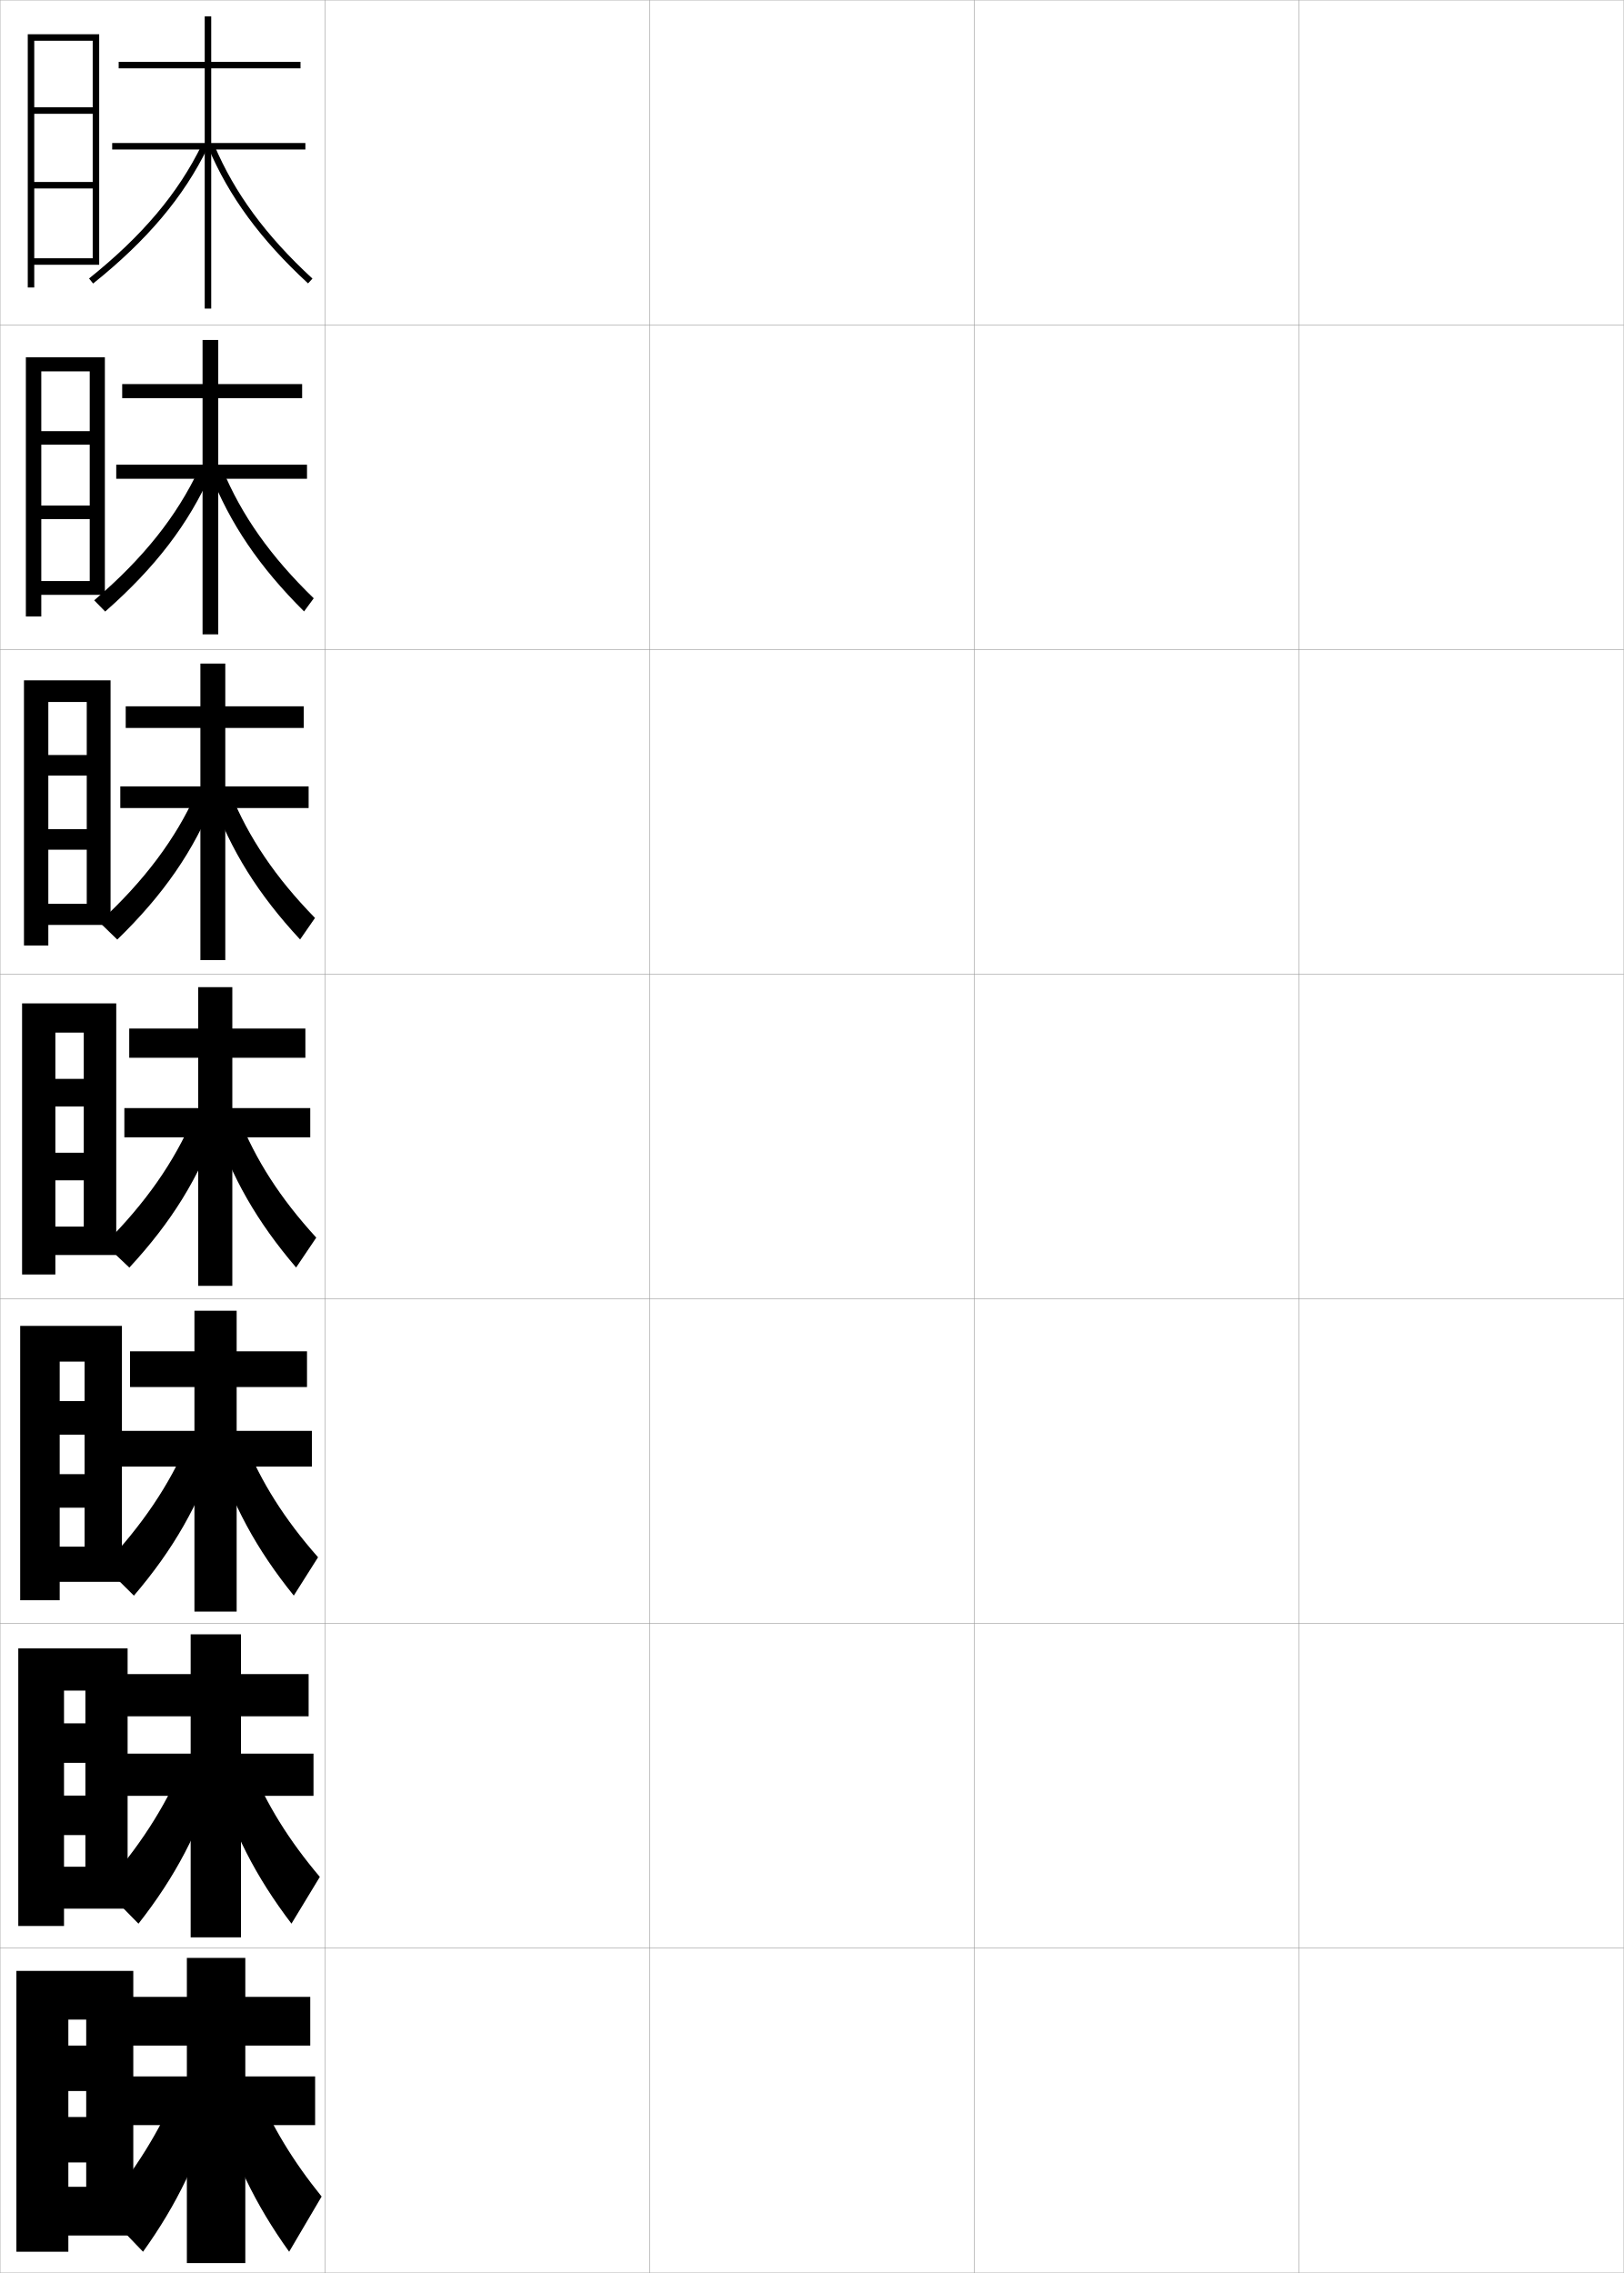
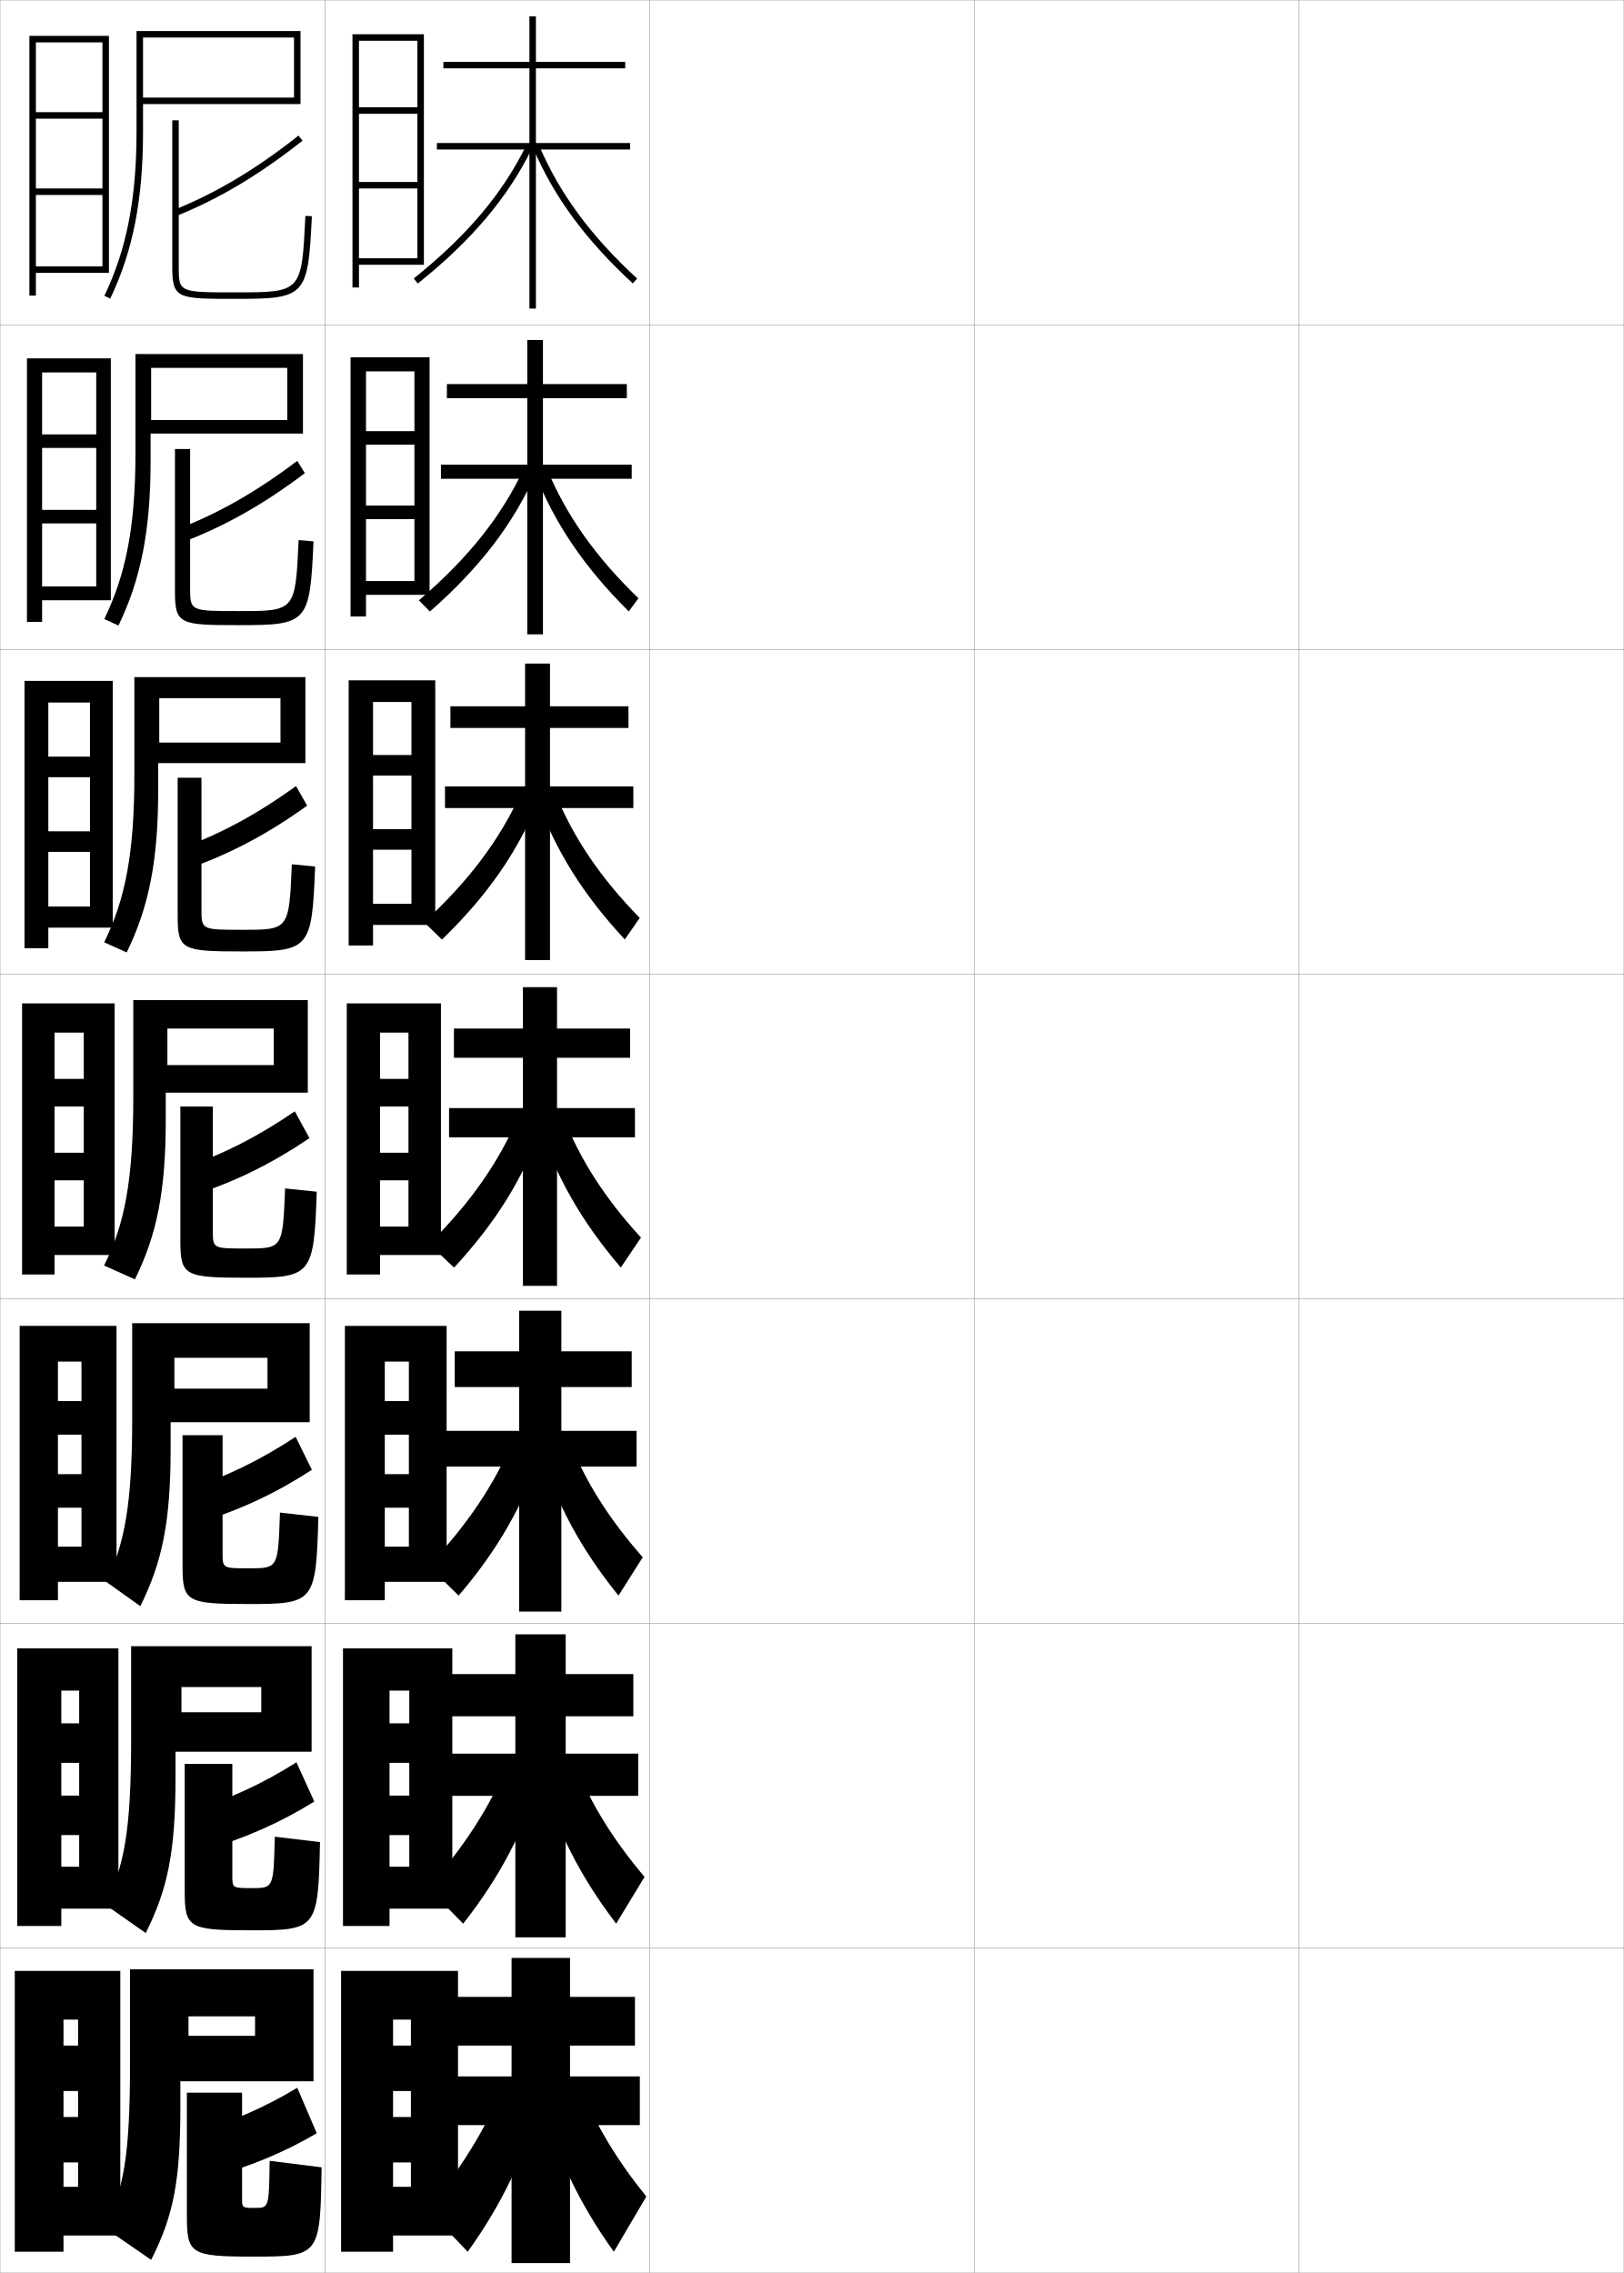
<svg xmlns="http://www.w3.org/2000/svg" width="500.1" height="700.1" viewBox="0 0 500.1 700.1" overflow="visible" enable-background="new 0 0 500.1 700.1" xml:space="preserve">
  <g id="glyphs">
    <g>
      <rect x="0.05" y="0.05" fill="none" stroke="#999999" stroke-width="0.1" width="100" height="100" />
      <rect x="0.05" y="100.05" fill="none" stroke="#999999" stroke-width="0.1" width="100" height="100" />
      <rect x="0.05" y="200.05" fill="none" stroke="#999999" stroke-width="0.1" width="100" height="100" />
      <rect x="0.05" y="300.05" fill="none" stroke="#999999" stroke-width="0.1" width="100" height="100" />
      <rect x="0.05" y="400.05" fill="none" stroke="#999999" stroke-width="0.1" width="100" height="100" />
      <rect x="0.05" y="500.05" fill="none" stroke="#999999" stroke-width="0.1" width="100" height="100" />
      <rect x="0.05" y="600.05" fill="none" stroke="#999999" stroke-width="0.1" width="100" height="100" />
      <rect x="100.05" y="0.05" fill="none" stroke="#999999" stroke-width="0.1" width="100" height="100" />
      <rect x="100.05" y="100.05" fill="none" stroke="#999999" stroke-width="0.1" width="100" height="100" />
      <rect x="100.05" y="200.05" fill="none" stroke="#999999" stroke-width="0.1" width="100" height="100" />
      <rect x="100.05" y="300.05" fill="none" stroke="#999999" stroke-width="0.1" width="100" height="100" />
      <rect x="100.05" y="400.05" fill="none" stroke="#999999" stroke-width="0.1" width="100" height="100" />
      <rect x="100.05" y="500.05" fill="none" stroke="#999999" stroke-width="0.1" width="100" height="100" />
      <rect x="100.05" y="600.05" fill="none" stroke="#999999" stroke-width="0.1" width="100" height="100" />
      <rect x="200.05" y="0.05" fill="none" stroke="#999999" stroke-width="0.1" width="100" height="100" />
      <rect x="200.05" y="100.05" fill="none" stroke="#999999" stroke-width="0.1" width="100" height="100" />
      <rect x="200.05" y="200.05" fill="none" stroke="#999999" stroke-width="0.1" width="100" height="100" />
      <rect x="200.05" y="300.05" fill="none" stroke="#999999" stroke-width="0.1" width="100" height="100" />
      <rect x="200.05" y="400.05" fill="none" stroke="#999999" stroke-width="0.1" width="100" height="100" />
      <rect x="200.05" y="500.05" fill="none" stroke="#999999" stroke-width="0.1" width="100" height="100" />
      <rect x="200.05" y="600.05" fill="none" stroke="#999999" stroke-width="0.1" width="100" height="100" />
      <rect x="300.05" y="0.05" fill="none" stroke="#999999" stroke-width="0.1" width="100" height="100" />
      <rect x="300.05" y="100.05" fill="none" stroke="#999999" stroke-width="0.1" width="100" height="100" />
      <rect x="300.05" y="200.05" fill="none" stroke="#999999" stroke-width="0.1" width="100" height="100" />
      <rect x="300.05" y="300.05" fill="none" stroke="#999999" stroke-width="0.1" width="100" height="100" />
      <rect x="300.05" y="400.05" fill="none" stroke="#999999" stroke-width="0.1" width="100" height="100" />
      <rect x="300.05" y="500.05" fill="none" stroke="#999999" stroke-width="0.1" width="100" height="100" />
      <rect x="300.05" y="600.05" fill="none" stroke="#999999" stroke-width="0.1" width="100" height="100" />
      <rect x="400.05" y="0.05" fill="none" stroke="#999999" stroke-width="0.1" width="100" height="100" />
      <rect x="400.05" y="100.05" fill="none" stroke="#999999" stroke-width="0.1" width="100" height="100" />
      <rect x="400.05" y="200.05" fill="none" stroke="#999999" stroke-width="0.1" width="100" height="100" />
      <rect x="400.05" y="300.05" fill="none" stroke="#999999" stroke-width="0.1" width="100" height="100" />
      <rect x="400.05" y="400.05" fill="none" stroke="#999999" stroke-width="0.1" width="100" height="100" />
      <rect x="400.05" y="500.05" fill="none" stroke="#999999" stroke-width="0.1" width="100" height="100" />
      <rect x="400.05" y="600.05" fill="none" stroke="#999999" stroke-width="0.1" width="100" height="100" />
    </g>
    <g>
-       <polygon points="96.55,540.133 74.216,540.133 74.216,528.633 95.05,528.633       95.05,515.633 74.216,515.633 74.216,503.383 58.716,503.383 58.716,515.633       38.8,515.633 38.8,528.633 58.716,528.633 58.716,540.133 36.966,540.133       36.966,553.133 58.716,553.133 58.716,596.716 74.216,596.716 74.216,553.133       96.55,553.133 " />
-       <path d="M31.761,581.424l10.885,11.085c11.289-14.4,18.688-28.418,24.127-46.143      l-10.556-2.633C50.705,556.767,42.761,569.104,31.761,581.424z" />
-       <path d="M77.205,543.74c4.86,11.931,11.707,23.028,21.296,34.357l-8.736,14.403      c-10.975-14.424-18.186-28.436-23.454-46.143L77.205,543.74z" />
+       <polygon points="196.55,540.133 174.216,540.133 174.216,528.633 195.05,528.633       195.05,515.633 174.216,515.633 174.216,503.383 158.716,503.383 158.716,515.633       138.8,515.633 138.8,528.633 158.716,528.633 158.716,540.133 136.966,540.133       136.966,553.133 158.716,553.133 158.716,596.716 174.216,596.716 174.216,553.133       196.55,553.133 " />
+       <path d="M131.761,581.424l10.885,11.085c11.289-14.4,18.688-28.418,24.127-46.143      l-10.556-2.633C150.705,556.767,142.761,569.104,131.761,581.424z" />
+       <path d="M177.205,543.74c4.86,11.931,11.707,23.028,21.296,34.357l-8.736,14.403      c-10.975-14.424-18.186-28.436-23.454-46.143L177.205,543.74z" />
    </g>
    <g>
-       <polygon points="96.05,440.717 72.883,440.717 72.883,427.217 94.55,427.217       94.55,416.217 72.883,416.217 72.883,403.717 59.883,403.717 59.883,416.217       40.05,416.217 40.05,427.217 59.883,427.217 59.883,440.717 36.883,440.717       36.883,451.717 59.883,451.717 59.883,496.383 72.883,496.383 72.883,451.717       96.05,451.717 " />
-       <path d="M31.972,482.298l9.27,9.171c12.111-14.187,20.082-28.061,25.755-45.286      l-9.112-2.266C52.178,457.333,43.806,469.817,31.972,482.298z" />
-       <path d="M75.361,443.932c5.016,12.506,12.257,23.999,22.591,35.715l-7.472,11.807      c-11.483-14.233-19.046-28.103-24.408-45.285L75.361,443.932z" />
+       <polygon points="196.05,440.717 172.883,440.717 172.883,427.217 194.55,427.217       194.55,416.217 172.883,416.217 172.883,403.717 159.883,403.717 159.883,416.217       140.05,416.217 140.05,427.217 159.883,427.217 159.883,440.717 136.883,440.717       136.883,451.717 159.883,451.717 159.883,496.383 172.883,496.383 172.883,451.717       196.05,451.717 " />
+       <path d="M131.972,482.298l9.27,9.171c12.111-14.187,20.082-28.061,25.755-45.286      l-9.112-2.266C152.178,457.333,143.806,469.817,131.972,482.298z" />
+       <path d="M175.361,443.932c5.016,12.506,12.257,23.999,22.591,35.715l-7.472,11.807      c-11.483-14.233-19.046-28.103-24.408-45.285L175.361,443.932z" />
    </g>
    <g>
-       <polygon points="97.05,639.55 75.55,639.55 75.55,630.05 95.55,630.05       95.55,615.05 75.55,615.05 75.55,603.05 57.55,603.05 57.55,615.05       39.05,615.05 39.05,630.05 57.55,630.05 57.55,639.55 37.05,639.55       37.05,654.55 57.55,654.55 57.55,697.05 75.55,697.05 75.55,654.55       97.05,654.55 " />
-       <path d="M54.55,643.55c-5.317,12.651-12.833,24.842-23,37l12.5,13      c10.466-14.614,17.295-28.776,22.5-47L54.55,643.55z" />
-       <path d="M79.05,643.55c4.705,11.354,11.155,22.057,20,33l-10,17      c-10.466-14.614-17.326-28.769-22.5-47L79.05,643.55z" />
+       <polygon points="197.05,639.55 175.55,639.55 175.55,630.05 195.55,630.05       195.55,615.05 175.55,615.05 175.55,603.05 157.55,603.05 157.55,615.05       139.05,615.05 139.05,630.05 157.55,630.05 157.55,639.55 137.05,639.55       137.05,654.55 157.55,654.55 157.55,697.05 175.55,697.05 175.55,654.55       197.05,654.55 " />
+       <path d="M154.55,643.55c-5.317,12.651-12.833,24.842-23,37l12.5,13      c10.466-14.614,17.295-28.776,22.5-47L154.55,643.55z" />
+       <path d="M179.05,643.55c4.705,11.354,11.155,22.057,20,33l-10,17      c-10.466-14.614-17.326-28.769-22.5-47L179.05,643.55z" />
    </g>
    <g>
      <g>
-         <polygon points="94.05,44.05 65.05,44.05 65.05,21.05 92.55,21.05        92.55,19.05 65.05,19.05 65.05,5.05 63.05,5.05 63.05,19.05        36.55,19.05 36.55,21.05 63.05,21.05 63.05,44.05 34.55,44.05        34.55,46.05 63.05,46.05 63.05,95.05 65.05,95.05 65.05,46.05        94.05,46.05 " />
-         <path d="M27.425,85.77l1.25,1.561c16.644-13.334,27.853-26.629,35.273-41.842       l-1.797-0.877C54.863,59.549,43.829,72.627,27.425,85.77z" />
-         <path d="M64.129,45.439C70.516,60.531,80.285,73.828,94.872,87.285l1.355-1.471       c-14.37-13.257-23.984-26.334-30.257-41.154L64.129,45.439z" />
+         <polygon points="194.05,44.05 165.05,44.05 165.05,21.05 192.55,21.05        192.55,19.05 165.05,19.05 165.05,5.05 163.05,5.05 163.05,19.05        136.55,19.05 136.55,21.05 163.05,21.05 163.05,44.05 134.55,44.05        134.55,46.05 163.05,46.05 163.05,95.05 165.05,95.05 165.05,46.05        194.05,46.05 " />
+         <path d="M127.425,85.77l1.25,1.561c16.644-13.334,27.853-26.629,35.273-41.842       l-1.797-0.877C154.863,59.549,143.829,72.627,127.425,85.77z" />
+         <path d="M164.129,45.439c6.387,15.092,16.156,28.389,30.743,41.846l1.355-1.471       c-14.37-13.257-23.984-26.334-30.257-41.154L164.129,45.439z" />
      </g>
      <g>
-         <polygon points="94.55,143.133 67.216,143.133 67.216,122.633 93.05,122.633        93.05,118.299 67.216,118.299 67.216,104.716 62.383,104.716 62.383,118.299        37.633,118.299 37.633,122.633 62.383,122.633 62.383,143.133 35.799,143.133        35.799,147.466 62.383,147.466 62.383,195.383 67.216,195.383 67.216,147.466        94.55,147.466 " />
-         <path d="M29.01,184.903l3.385,3.459c15.407-13.547,25.727-26.987,32.643-42.705       l-3.754-1.218C54.458,158.999,44.169,171.928,29.01,184.903z" />
-         <path d="M68.485,144.48c5.905,14.241,14.861,26.922,28.134,39.794l-2.973,4.05       c-13.722-13.652-22.873-27.092-28.95-42.706L68.485,144.48z" />
+         <polygon points="194.55,143.133 167.216,143.133 167.216,122.633 193.05,122.633        193.05,118.299 167.216,118.299 167.216,104.716 162.383,104.716 162.383,118.299        137.633,118.299 137.633,122.633 162.383,122.633 162.383,143.133 135.799,143.133        135.799,147.466 162.383,147.466 162.383,195.383 167.216,195.383 167.216,147.466        194.55,147.466 " />
+         <path d="M129.01,184.903l3.385,3.459c15.407-13.547,25.727-26.987,32.643-42.705       l-3.754-1.218C154.458,158.999,144.169,171.928,129.01,184.903z" />
+         <path d="M168.485,144.48c5.905,14.241,14.861,26.922,28.134,39.794l-2.973,4.05       c-13.722-13.652-22.873-27.092-28.95-42.706L168.485,144.48z" />
      </g>
      <g>
-         <polygon points="95.05,242.217 69.383,242.217 69.383,224.216 93.55,224.216        93.55,217.55 69.383,217.55 69.383,204.383 61.716,204.383 61.716,217.55        38.716,217.55 38.716,224.216 61.716,224.216 61.716,242.217 37.05,242.217        37.05,248.883 61.716,248.883 61.716,295.716 69.383,295.716 69.383,248.883        95.05,248.883 " />
-         <path d="M30.597,284.038l5.52,5.357c14.171-13.759,23.601-27.344,30.012-43.566       l-5.71-1.558C54.055,258.449,44.51,271.229,30.597,284.038z" />
-         <path d="M71.001,244.301c5.538,13.662,13.834,25.946,26.01,38.434l-4.59,6.629       c-12.857-13.847-21.389-27.43-27.156-43.566L71.001,244.301z" />
+         <polygon points="195.05,242.217 169.383,242.217 169.383,224.216 193.55,224.216        193.55,217.55 169.383,217.55 169.383,204.383 161.716,204.383 161.716,217.55        138.716,217.55 138.716,224.216 161.716,224.216 161.716,242.217 137.05,242.217        137.05,248.883 161.716,248.883 161.716,295.716 169.383,295.716 169.383,248.883        195.05,248.883 " />
+         <path d="M130.597,284.038l5.52,5.357c14.171-13.759,23.601-27.344,30.012-43.566       l-5.71-1.558C154.055,258.449,144.51,271.229,130.597,284.038z" />
+         <path d="M171.001,244.301c5.538,13.662,13.834,25.946,26.01,38.434l-4.59,6.629       c-12.857-13.847-21.389-27.43-27.156-43.566L171.001,244.301z" />
      </g>
      <g>
-         <polygon points="95.55,341.3 71.55,341.3 71.55,325.8 94.05,325.8        94.05,316.8 71.55,316.8 71.55,304.05 61.05,304.05 61.05,316.8        39.8,316.8 39.8,325.8 61.05,325.8 61.05,341.3 38.3,341.3        38.3,350.3 61.05,350.3 61.05,396.05 71.55,396.05 71.55,350.3        95.55,350.3 " />
-         <path d="M32.183,383.172l7.654,7.256C52.771,376.456,61.312,362.726,67.219,345.999       l-7.668-1.898C53.65,357.898,44.851,370.53,32.183,383.172z" />
-         <path d="M73.517,344.122c5.171,13.082,12.809,24.971,23.887,37.073l-6.207,9.209       c-11.992-14.042-19.906-27.769-25.363-44.427L73.517,344.122z" />
+         <polygon points="195.55,341.3 171.55,341.3 171.55,325.8 194.05,325.8        194.05,316.8 171.55,316.8 171.55,304.05 161.05,304.05 161.05,316.8        139.8,316.8 139.8,325.8 161.05,325.8 161.05,341.3 138.3,341.3        138.3,350.3 161.05,350.3 161.05,396.05 171.55,396.05 171.55,350.3        195.55,350.3 " />
+         <path d="M132.183,383.172l7.654,7.256c12.935-13.972,21.476-27.702,27.382-44.429       l-7.668-1.898C153.65,357.898,144.851,370.53,132.183,383.172z" />
+         <path d="M173.517,344.122c5.171,13.082,12.809,24.971,23.887,37.073l-6.207,9.209       c-11.992-14.042-19.906-27.769-25.363-44.427L173.517,344.122z" />
      </g>
    </g>
+     <polygon points="128.55,79.55 110.55,79.55 110.55,81.55 130.55,81.55      130.55,10.55 108.55,10.55 108.55,88.55 110.55,88.55 110.55,12.55      128.55,12.55 128.55,33.05 110.55,33.05 110.55,35.05 128.55,35.05      128.55,56.05 110.55,56.05 110.55,58.05 128.55,58.05 " />
    <g>
-       <polygon points="28.55,79.55 10.55,79.55 10.55,81.55 30.55,81.55       30.55,10.55 8.55,10.55 8.55,88.55 10.55,88.55 10.55,12.55       28.55,12.55 28.55,33.05 10.55,33.05 10.55,35.05 28.55,35.05       28.55,56.05 10.55,56.05 10.55,58.05 28.55,58.05 " />
-       <polygon points="27.633,178.966 12.716,178.966 12.716,183.216 32.299,183.216       32.299,110.049 7.966,110.049 7.966,189.883 12.716,189.883 12.716,114.383       27.633,114.383 27.633,132.799 12.716,132.799 12.716,136.966 27.633,136.966       27.633,155.716 12.716,155.716 12.716,159.883 27.633,159.883 " />
-       <polygon points="26.716,278.383 14.883,278.383 14.883,284.883 34.05,284.883       34.05,209.55 7.383,209.55 7.383,291.216 14.883,291.216 14.883,216.217       26.716,216.217 26.716,232.55 14.883,232.55 14.883,238.883 26.716,238.883       26.716,255.383 14.883,255.383 14.883,261.716 26.716,261.716 " />
-       <polygon points="25.8,377.8 17.05,377.8 17.05,386.55 35.8,386.55       35.8,309.05 6.8,309.05 6.8,392.55 17.05,392.55 17.05,318.05       25.8,318.05 25.8,332.3 17.05,332.3 17.05,340.8 25.8,340.8       25.8,355.05 17.05,355.05 17.05,363.55 25.8,363.55 " />
-       <polygon points="26.05,476.383 18.383,476.383 18.383,487.216 37.549,487.216       37.549,408.383 6.216,408.383 6.216,492.883 18.383,492.883 18.383,419.383       26.05,419.383 26.05,431.55 18.383,431.55 18.383,441.883 26.05,441.883       26.05,454.05 18.383,454.05 18.383,464.383 26.05,464.383 " />
-       <polygon points="26.3,574.967 19.716,574.967 19.716,587.883 39.3,587.883       39.3,507.717 5.633,507.717 5.633,593.217 19.716,593.217 19.716,520.717       26.3,520.717 26.3,530.8 19.716,530.8 19.716,542.967 26.3,542.967       26.3,553.05 19.716,553.05 19.716,565.217 26.3,565.217 " />
-       <polygon points="26.55,673.55 21.05,673.55 21.05,688.55 41.05,688.55       41.05,607.05 5.05,607.05 5.05,693.55 21.05,693.55 21.05,622.05       26.55,622.05 26.55,630.05 21.05,630.05 21.05,644.05 26.55,644.05       26.55,652.05 21.05,652.05 21.05,666.05 26.55,666.05 " />
+       <polygon points="127.633,178.966 112.716,178.966 112.716,183.216 132.299,183.216       132.299,110.049 107.966,110.049 107.966,189.883 112.716,189.883 112.716,114.383       127.633,114.383 127.633,132.799 112.716,132.799 112.716,136.966 127.633,136.966       127.633,155.716 112.716,155.716 112.716,159.883 127.633,159.883 " />
+       <polygon points="126.716,278.383 114.883,278.383 114.883,284.883 134.05,284.883       134.05,209.55 107.383,209.55 107.383,291.216 114.883,291.216 114.883,216.216       126.716,216.216 126.716,232.55 114.883,232.55 114.883,238.883 126.716,238.883       126.716,255.383 114.883,255.383 114.883,261.716 126.716,261.716 " />
+       <polygon points="125.8,377.8 117.05,377.8 117.05,386.55 135.8,386.55       135.8,309.05 106.8,309.05 106.8,392.55 117.05,392.55 117.05,318.05       125.8,318.05 125.8,332.3 117.05,332.3 117.05,340.8 125.8,340.8       125.8,355.05 117.05,355.05 117.05,363.55 125.8,363.55 " />
+       <polygon points="125.925,476.384 118.508,476.384 118.508,487.216 137.55,487.216       137.55,408.384 106.217,408.384 106.217,492.884 118.508,492.884 118.508,419.384       125.925,419.384 125.925,431.55 118.508,431.55 118.508,441.884 125.925,441.884       125.925,454.05 118.508,454.05 118.508,464.384 125.925,464.384 " />
+       <polygon points="126.05,574.967 119.966,574.967 119.966,587.883 139.3,587.883       139.3,507.717 105.633,507.717 105.633,593.217 119.966,593.217 119.966,520.717       126.05,520.717 126.05,530.8 119.966,530.8 119.966,542.967 126.05,542.967       126.05,553.05 119.966,553.05 119.966,565.217 126.05,565.217 " />
+     </g>
+     <polygon points="126.55,673.55 121.05,673.55 121.05,688.55 141.05,688.55      141.05,607.05 105.05,607.05 105.05,693.55 121.05,693.55 121.05,622.05      126.55,622.05 126.55,630.05 121.05,630.05 121.05,644.05 126.55,644.05      126.55,652.05 121.05,652.05 121.05,666.05 126.55,666.05 " />
+     <polygon points="19.55,666.05 24.05,666.05 24.05,673.55 19.55,673.55      19.55,688.55 37.05,688.55 37.05,607.05 4.55,607.05 4.55,693.55      19.55,693.55 19.55,622.05 24.05,622.05 24.05,630.05 19.55,630.05      19.55,644.05 24.05,644.05 24.05,652.05 19.55,652.05 " />
+     <g>
+       <polygon points="18.883,565.216 24.383,565.216 24.383,574.966 18.883,574.966       18.883,587.883 36.466,587.883 36.466,507.716 5.299,507.716 5.299,593.217       18.883,593.217 18.883,520.716 24.383,520.716 24.383,530.8 18.883,530.8       18.883,542.967 24.383,542.967 24.383,553.05 18.883,553.05 " />
+       <polygon points="17.841,464.383 25.091,464.383 25.091,476.383 17.841,476.383       17.841,487.216 35.883,487.216 35.883,408.383 6.05,408.383 6.05,492.884       17.841,492.884 17.841,419.383 25.091,419.383 25.091,431.55 17.841,431.55       17.841,441.884 25.091,441.884 25.091,454.05 17.841,454.05 " />
+       <polygon points="16.8,363.55 25.8,363.55 25.8,377.8 16.8,377.8       16.8,386.55 35.3,386.55 35.3,309.05 6.8,309.05 6.8,392.55       16.8,392.55 16.8,318.05 25.8,318.05 25.8,332.3 16.8,332.3       16.8,340.8 25.8,340.8 25.8,355.05 16.8,355.05 " />
+       <polygon points="14.883,262.383 27.717,262.383 27.717,279.217 14.883,279.217       14.883,285.717 34.717,285.717 34.717,209.717 7.55,209.717 7.55,292.05       14.883,292.05 14.883,216.383 27.717,216.383 27.717,233.05 14.883,233.05       14.883,239.383 27.717,239.383 27.717,256.05 14.883,256.05 " />
+       <polygon points="12.967,161.217 29.633,161.217 29.633,180.633 12.967,180.633       12.967,184.883 34.133,184.883 34.133,110.383 8.3,110.383 8.3,191.55       12.967,191.55 12.967,114.716 29.633,114.716 29.633,133.8 12.967,133.8       12.967,137.966 29.633,137.966 29.633,157.05 12.967,157.05 " />
+     </g>
+     <polygon points="11.05,60.05 31.55,60.05 31.55,82.05 11.05,82.05      11.05,84.05 33.55,84.05 33.55,11.05 9.05,11.05 9.05,91.05      11.05,91.05 11.05,13.05 31.55,13.05 31.55,34.55 11.05,34.55      11.05,36.55 31.55,36.55 31.55,58.05 11.05,58.05 " />
+     <g>
+       <path d="M44.05,32.05L44.05,32.05v-20.5h46.5v18.5h-46.5V32.05h48.5v-22.5h-50.5v31      c0,20.652-3.054,36.248-9.902,50.568l1.805,0.863      c6.983-14.604,10.098-30.466,10.098-51.432V32.05z" />
+       <path d="M53.676,64.622l0.748,1.855c13.133-5.291,25.444-12.646,38.745-23.143      l-1.238-1.57C78.782,52.141,66.627,59.404,53.676,64.622z" />
+       <path d="M53.05,37.05v45c0,10,1.473,10,19.5,10c21.644,0,22.303-0.714,23.499-25.451      l-1.998-0.098c-1.139,23.549-1.139,23.549-21.501,23.549c-17.5,0-17.5,0-17.5-8v-45H53.05      z" />
+     </g>
+     <g>
+       <path d="M93.3,133.55v-24.5H41.716v30.583c0,22.346-2.931,37.306-9.602,51.046      l4.37,1.992c6.923-14.351,9.898-29.369,9.898-50.704v-8.417h0.167v-20.25      h41.917v16.083H46.549v4.167H93.3z" />
+       <path d="M56.215,167.001c13.045-4.924,24.996-11.688,37.664-21.262l-2.326-3.797      c-12.6,9.533-24.253,16.187-37.003,21.072L56.215,167.001z" />
+       <path d="M58.55,138.299v42.75c0,7.166,0.007,7.167,15.083,7.167      c17.325,0,17.328-0.004,18.334-21.866l4.582,0.398      c-1.089,25.164-1.766,25.801-23,25.801c-18.302,0-19.667-0.237-19.667-10.5      v-43.75H58.55z" />
+     </g>
+     <g>
+       <path d="M94.05,235.05v-26.5H41.383v30.167c0,24.04-2.809,38.364-9.301,51.523      l6.935,3.121c6.863-14.099,9.699-28.272,9.699-49.977v-8.333h0.333v-20h37.333      v13.667H49.05v6.333H94.05z" />
+       <path d="M58.008,267.526c12.957-4.558,24.546-10.73,36.582-19.381l-3.413-6.023      c-12.051,8.689-23.204,14.733-35.751,19.286L58.008,267.526z" />
+       <path d="M62.05,239.55v40.5c0,6.331,0.014,6.333,12.667,6.333      c14.289,0,14.293-0.009,15.167-20.183l7.166,0.699      c-0.982,25.589-1.677,26.15-22.5,26.15c-18.577,0-19.833-0.474-19.833-11v-42.5      H62.05z" />
+     </g>
+     <g>
+       <path d="M94.8,336.55v-28.5h-53.75v29.75c0,25.733-2.686,39.422-9,52l9.5,4.25      c6.803-13.847,9.5-27.175,9.5-49.25v-8.25h0.5v-19.75h32.75v11.25h-32.75v8.5H94.8z" />
+       <path d="M59.8,368.05c12.869-4.191,24.098-9.772,35.5-17.5l-4.5-8.25      c-11.502,7.847-22.153,13.28-34.5,17.5L59.8,368.05z" />
+       <path d="M65.55,340.8v38.25c0,5.496,0.021,5.5,10.25,5.5c11.252,0,11.259-0.013,12-18.5l9.75,1      c-0.876,26.016-1.588,26.5-22,26.5c-18.852,0-20-0.711-20-11.5v-41.25H65.55z" />
+     </g>
+     <g>
+       <g>
+         <path d="M96.55,641.05v-34.5h-56.5v28.5c0,29.563-1.996,39.471-8,51l14.5,10       c6.748-13.348,9-23.905,9-47v-8h2.5v-20h20.5v6h-20.5v14H96.55z" />
+         <path d="M63.55,671.05c13.335-3.63,24.191-8.207,34-14l-6-14       c-10.233,6.153-20.003,10.435-32.5,14L63.55,671.05z" />
+         <path d="M74.55,644.55v32.5c0,2.992,0.016,3,4,3c4.27,0,4.293-0.026,4.5-14.5l16,2       c-0.404,27.294-0.614,27.5-21,27.5c-19.635,0-20.5-0.82-20.5-13v-37.5H74.55z" />
+       </g>
+       <g>
+         <path d="M44.883,595.383c6.767-13.514,9.167-24.995,9.167-47.749v-8.084h1.833       v-19.917h24.583v7.75H55.883v12.167h40.083v-32.5H40.383v28.916       c0,27.796-2.138,38.994-8.002,50.668L44.883,595.383z" />
+         <path d="M62.3,570.05c13.18-3.817,24.16-8.729,34.5-15.167l-5.5-12.083       c-10.656,6.718-20.72,11.383-33.167,15.166L62.3,570.05z" />
+         <path d="M71.55,543.3v34.416c0,3.827,0.017,3.834,6.083,3.834       c6.597,0,6.615-0.021,7-15.834l13.917,1.667       c-0.562,26.868-0.939,27.167-21.333,27.167c-19.374,0-20.333-0.784-20.333-12.5       v-38.75H71.55z" />
+       </g>
+       <g>
+         <path d="M43.216,494.716c6.785-13.68,9.333-26.084,9.333-48.499v-8.167h1.167       v-19.834h28.667v9.5H53.716v10.334h41.667v-30.5H40.716v29.333       c0,26.027-2.281,38.518-8.004,50.334L43.216,494.716z" />
+         <path d="M61.049,469.05c13.025-4.005,24.129-9.251,35-16.334l-5-10.166       c-11.079,7.282-21.436,12.331-33.833,16.333L61.049,469.05z" />
+         <path d="M68.55,442.05v36.333c0,4.661,0.019,4.667,8.166,4.667       c8.925,0,8.937-0.018,9.5-17.167l11.833,1.333       c-0.719,26.442-1.263,26.834-21.667,26.834c-19.113,0-20.167-0.748-20.167-12v-40       H68.55z" />
+       </g>
    </g>
  </g>
</svg>
